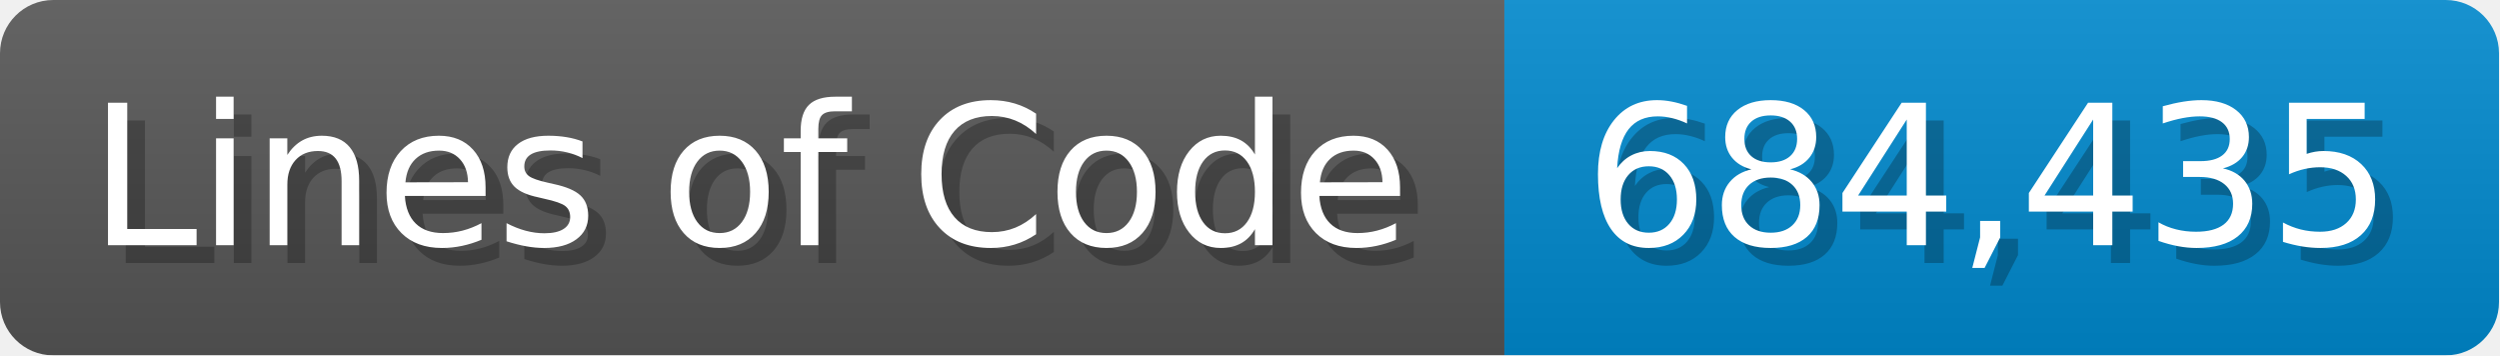
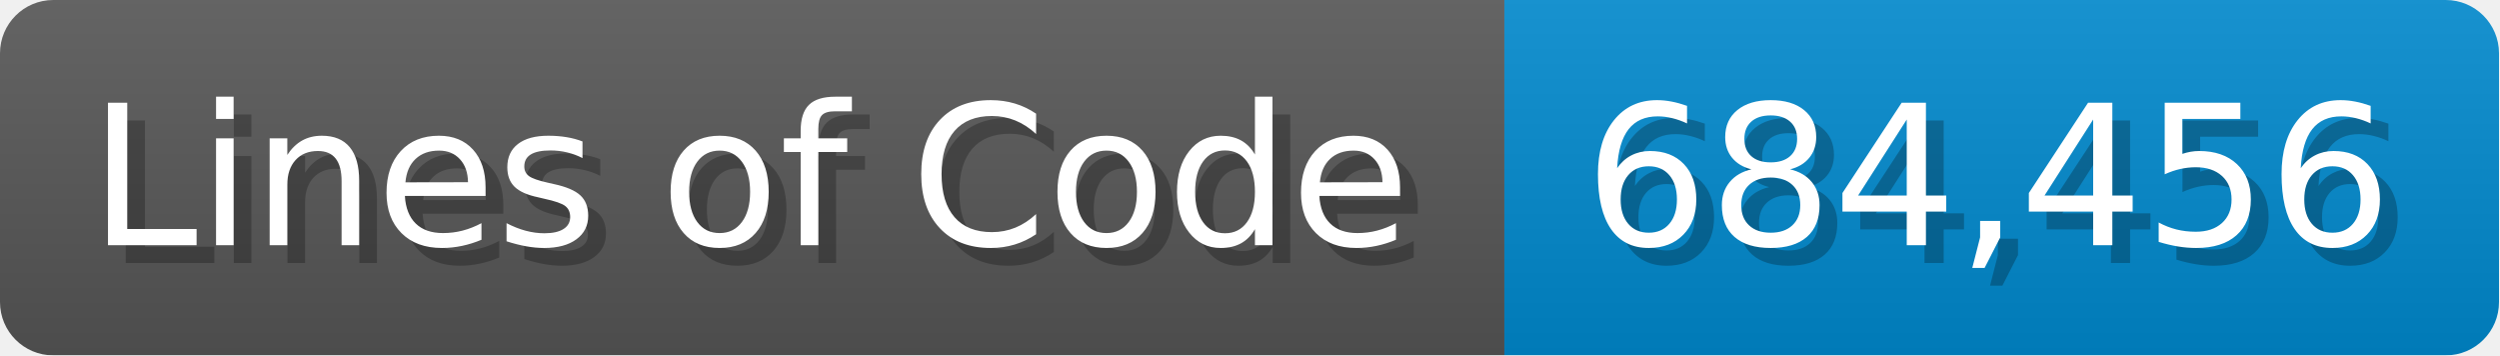
<svg xmlns="http://www.w3.org/2000/svg" width="140.7" height="20" viewBox="0 0 1407 200">
  <linearGradient id="a" x2="0" y2="100%">
    <stop offset="0" stop-opacity=".1" stop-color="#EEE" />
    <stop offset="1" stop-opacity=".1" />
  </linearGradient>
  <mask id="m">
    <rect width="1407" height="200" rx="30" fill="#FFF" />
  </mask>
  <g mask="url(#m)">
    <rect width="847" height="200" fill="#555" />
    <rect width="560" height="200" fill="#08C" x="847" />
    <rect width="1407" height="200" fill="url(#a)" />
  </g>
  <g fill="#fff" text-anchor="start" font-family="Verdana,DejaVu Sans,sans-serif" font-size="110">
    <text x="60" y="148" textLength="747" fill="#000" opacity="0.25">Lines of Code</text>
    <text x="50" y="138" textLength="747">Lines of Code</text>
-     <text x="902" y="148" textLength="460" fill="#000" opacity="0.25">684,435</text>
-     <text x="892" y="138" textLength="460">684,435</text>
+     <text x="902" y="148" textLength="460" fill="#000" opacity="0.25">684,456</text>
+     <text x="892" y="138" textLength="460">684,456</text>
  </g>
</svg>
